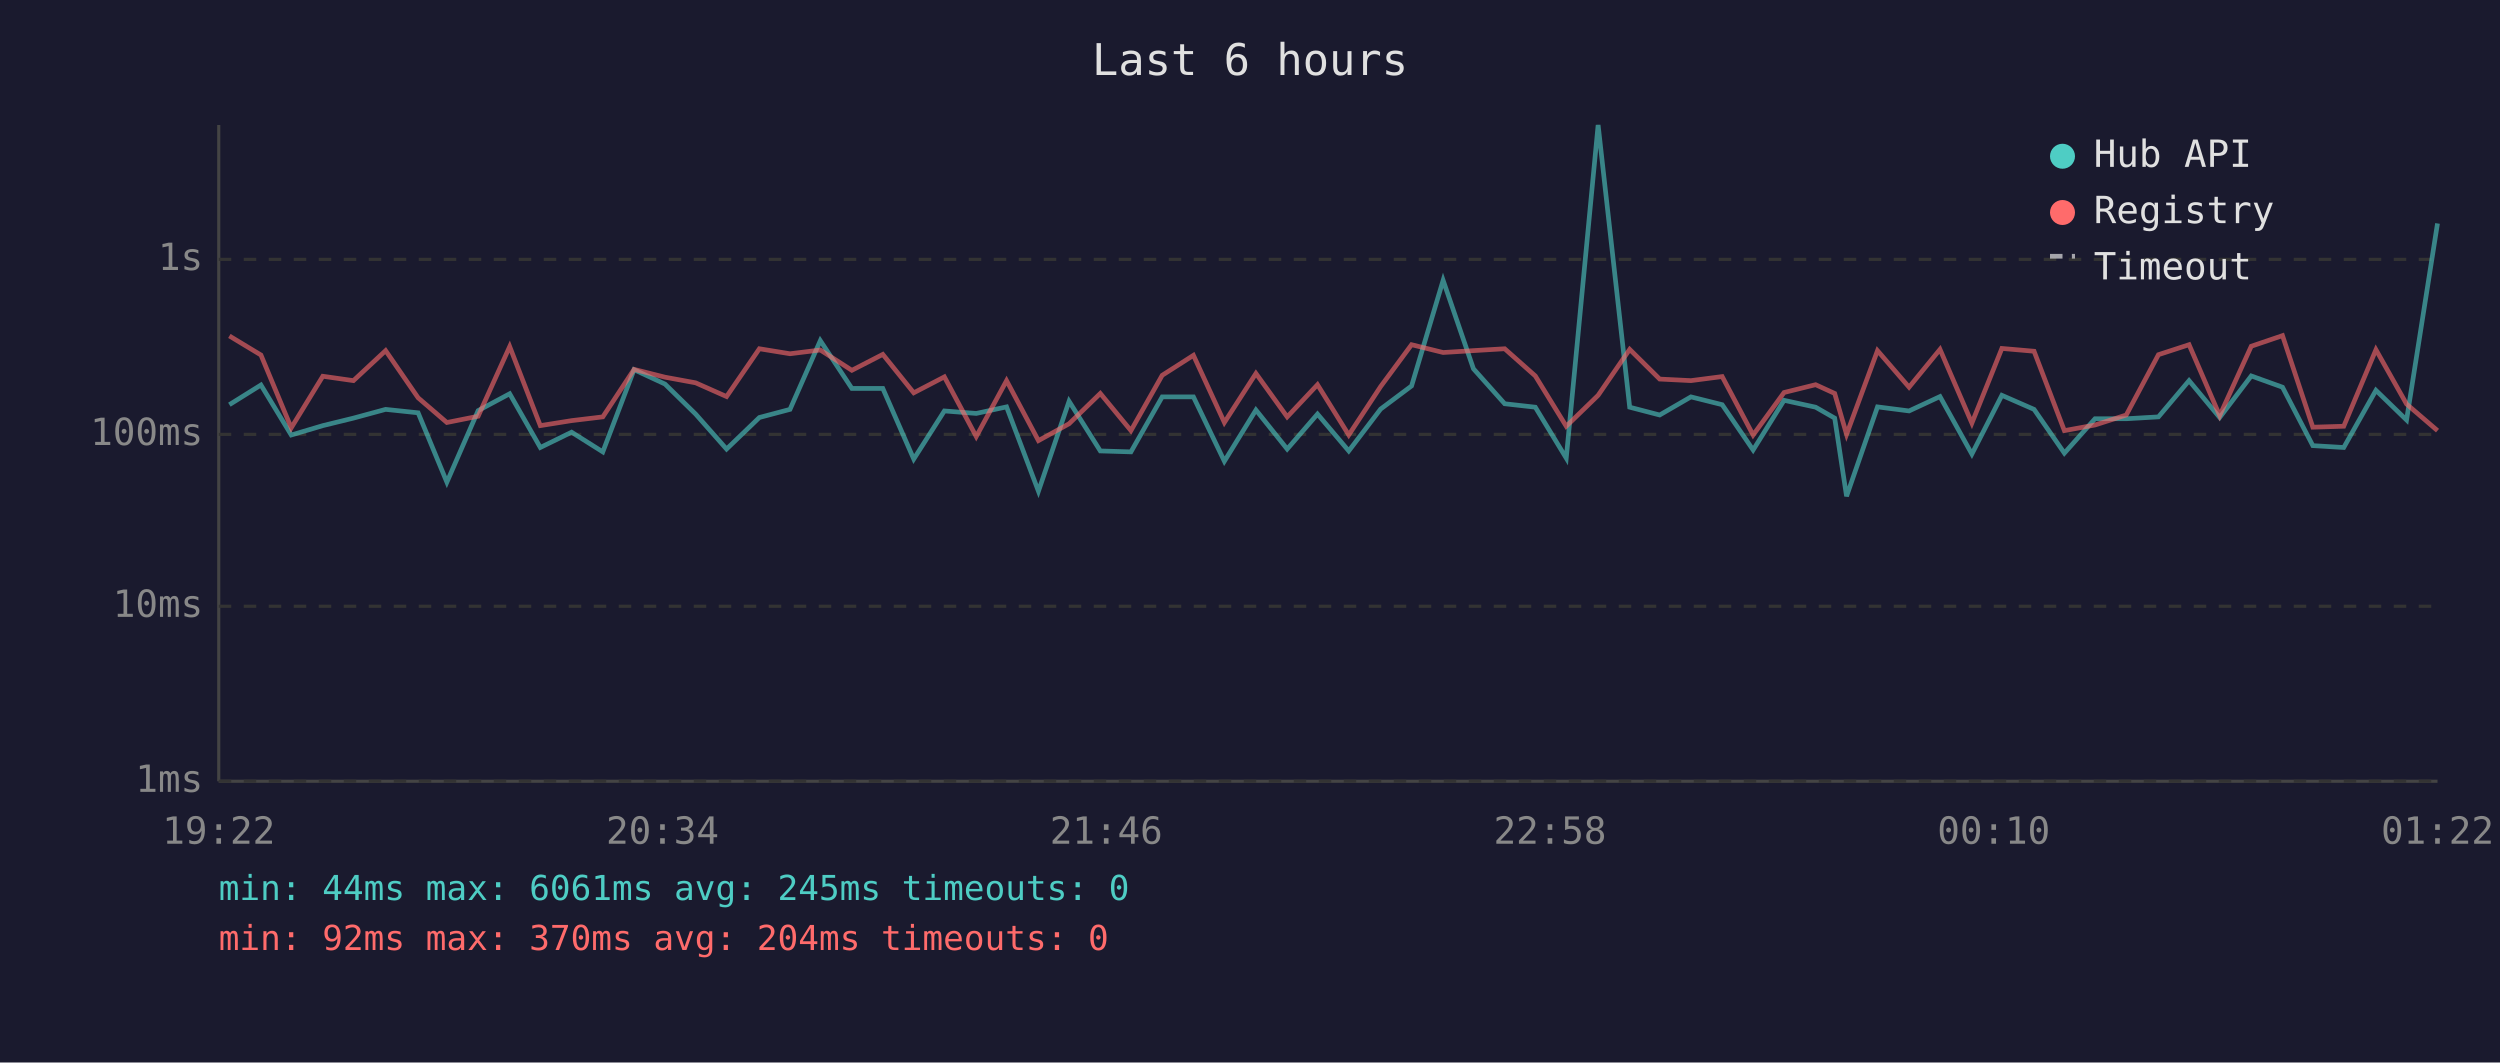
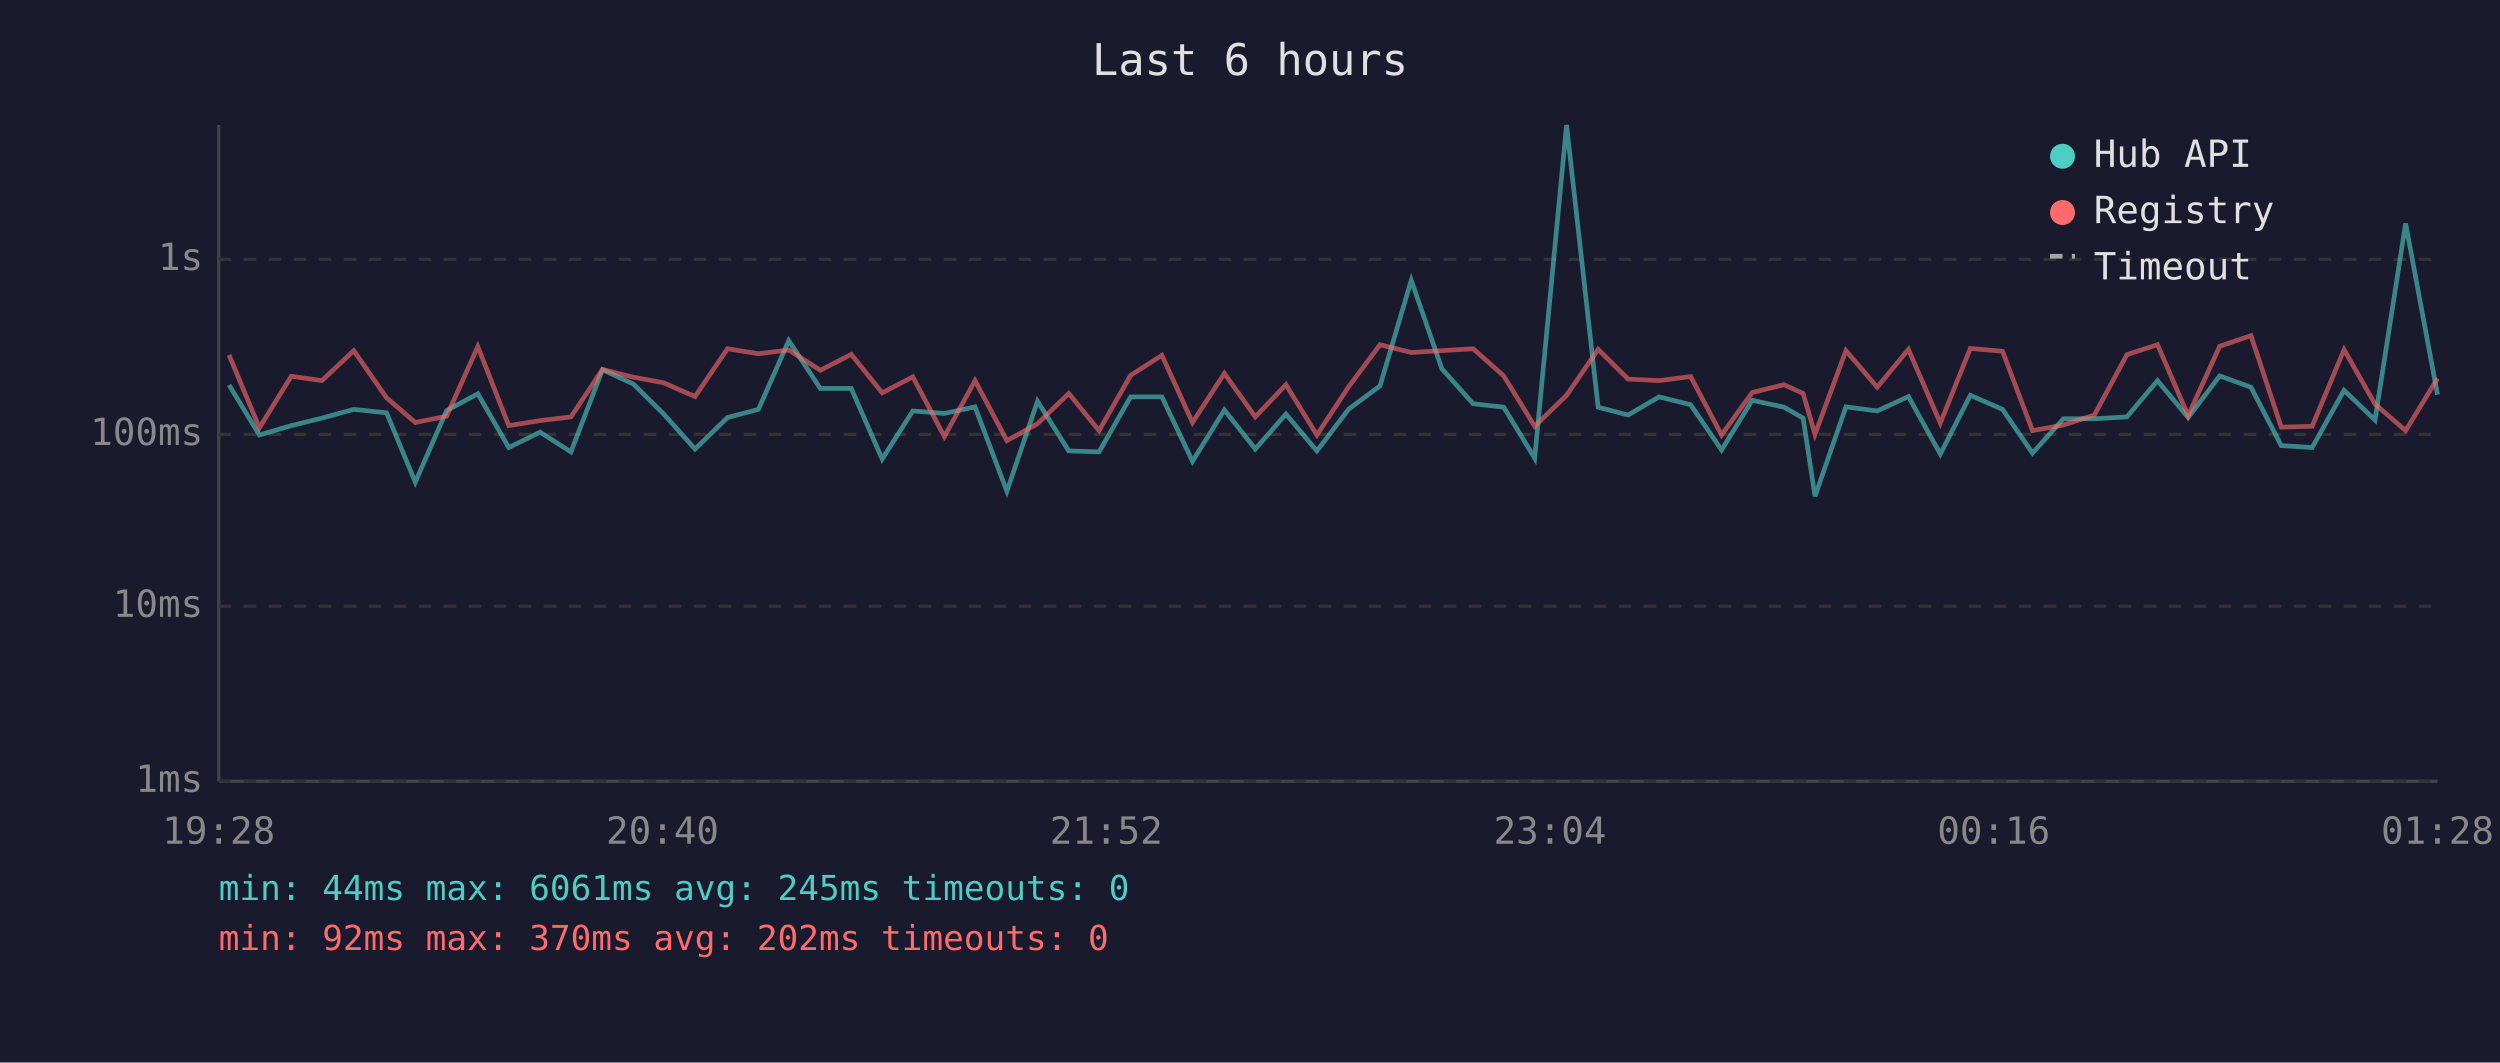
<svg xmlns="http://www.w3.org/2000/svg" viewBox="0 0 800 340" font-family="monospace" font-size="12">
  <rect width="800" height="340" fill="#1a1a2e" />
  <text x="400" y="24" fill="#e0e0e0" font-size="14" text-anchor="middle">Last 6 hours</text>
  <line x1="70" y1="40" x2="70" y2="250" stroke="#444" stroke-width="1" />
  <line x1="70" y1="250" x2="780" y2="250" stroke="#444" stroke-width="1" />
  <line x1="70" y1="250" x2="780" y2="250" stroke="#333" stroke-width="1" stroke-dasharray="4" />
  <text x="65" y="250" fill="#888" text-anchor="end" dominant-baseline="middle">1ms</text>
  <line x1="70" y1="194" x2="780" y2="194" stroke="#333" stroke-width="1" stroke-dasharray="4" />
  <text x="65" y="194" fill="#888" text-anchor="end" dominant-baseline="middle">10ms</text>
  <line x1="70" y1="139" x2="780" y2="139" stroke="#333" stroke-width="1" stroke-dasharray="4" />
  <text x="65" y="139" fill="#888" text-anchor="end" dominant-baseline="middle">100ms</text>
  <line x1="70" y1="83" x2="780" y2="83" stroke="#333" stroke-width="1" stroke-dasharray="4" />
  <text x="65" y="83" fill="#888" text-anchor="end" dominant-baseline="middle">1s</text>
-   <text x="70" y="270" fill="#888" text-anchor="middle">19:22</text>
-   <text x="212" y="270" fill="#888" text-anchor="middle">20:34</text>
-   <text x="354" y="270" fill="#888" text-anchor="middle">21:46</text>
-   <text x="496" y="270" fill="#888" text-anchor="middle">22:58</text>
-   <text x="638" y="270" fill="#888" text-anchor="middle">00:10</text>
-   <text x="780" y="270" fill="#888" text-anchor="middle">01:22</text>
-   <polyline points="73.4,129.5 83.5,123.2 93.2,139.2 103.3,136.2 113.1,133.8 123.4,131.0 133.8,132.1 143.0,154.3 153.0,131.4 163.1,126.0 172.9,143.2 182.9,138.3 192.9,144.6 202.9,118.3 212.8,122.9 222.6,132.5 232.5,143.7 243.0,133.6 252.8,131.0 262.5,109.0 272.6,124.3 282.5,124.3 292.4,146.9 302.2,131.5 312.4,132.3 322.1,130.2 332.3,157.2 342.1,128.4 352.1,144.3 361.9,144.6 371.9,127.0 381.9,127.0 391.8,147.6 401.9,131.2 411.9,143.7 421.6,132.5 431.6,144.3 441.8,130.9 451.7,123.5 461.8,89.7 471.5,118.0 481.5,129.2 491.3,130.3 501.2,146.6 511.4,40.0 521.5,130.3 531.1,132.8 541.1,127.0 551.1,129.5 561.0,144.0 570.9,128.1 581.0,130.3 587.1,133.8 590.9,158.8 600.8,130.2 610.9,131.5 620.8,126.9 631.0,145.3 640.6,126.5 650.9,131.0 660.6,145.0 670.4,134.0 680.4,134.0 690.7,133.4 700.5,121.8 710.3,133.6 720.4,120.3 730.4,123.9 740.1,142.6 750.0,143.2 760.3,124.9 770.1,134.4 780.0,71.5" fill="none" stroke="#4ecdc4" stroke-width="1.5" opacity="0.6" />
-   <polyline points="73.4,107.5 83.5,113.6 93.2,136.9 103.3,120.4 113.1,121.8 123.4,112.2 133.8,127.3 143.0,135.2 153.0,133.2 163.1,110.9 172.9,136.2 182.9,134.6 192.9,133.4 202.9,118.2 212.8,120.7 222.6,122.5 232.5,126.9 243.0,111.6 252.8,113.2 262.5,112.0 272.6,118.5 282.5,113.4 292.4,125.7 302.2,120.6 312.4,139.7 322.1,121.8 332.3,141.0 342.1,135.6 352.1,125.9 361.9,137.8 371.9,120.1 381.9,113.7 391.8,135.2 401.9,119.5 411.9,133.4 421.6,123.1 431.6,139.2 441.8,123.7 451.7,110.3 461.8,112.8 471.5,112.2 481.5,111.6 491.3,120.3 501.2,136.4 511.4,126.5 521.5,111.8 531.1,121.3 541.1,121.8 551.1,120.5 561.0,139.2 570.9,125.6 581.0,123.1 587.1,125.9 590.9,139.0 600.8,112.2 610.9,123.9 620.8,111.8 631.0,135.4 640.6,111.5 650.9,112.4 660.6,137.8 670.4,136.0 680.4,132.8 690.7,113.5 700.5,110.3 710.3,133.0 720.4,110.8 730.4,107.4 740.1,136.7 750.0,136.4 760.3,111.9 770.1,129.3 780.0,137.8" fill="none" stroke="#ff6b6b" stroke-width="1.5" opacity="0.6" />
+   <text x="70" y="270" fill="#888" text-anchor="middle">19:28</text>
+   <text x="212" y="270" fill="#888" text-anchor="middle">20:40</text>
+   <text x="354" y="270" fill="#888" text-anchor="middle">21:52</text>
+   <text x="496" y="270" fill="#888" text-anchor="middle">23:04</text>
+   <text x="638" y="270" fill="#888" text-anchor="middle">00:16</text>
+   <text x="780" y="270" fill="#888" text-anchor="middle">01:28</text>
+   <polyline points="73.3,123.2 83.0,139.2 93.2,136.2 103.0,133.8 113.2,131.0 123.7,132.1 132.9,154.3 142.9,131.4 152.9,126.0 162.8,143.2 172.8,138.3 182.7,144.6 192.8,118.3 202.7,122.9 212.4,132.5 222.4,143.7 232.8,133.6 242.7,131.0 252.4,109.0 262.5,124.3 272.4,124.3 282.3,146.9 292.1,131.5 302.2,132.3 312.0,130.2 322.2,157.2 332.0,128.4 342.0,144.3 351.7,144.6 361.8,127.0 371.8,127.0 381.6,147.6 391.8,131.2 401.7,143.7 411.5,132.5 421.4,144.3 431.6,130.9 441.6,123.5 451.6,89.7 461.4,118.0 471.4,129.2 481.2,130.3 491.1,146.6 501.3,40.0 511.4,130.3 521.0,132.8 530.9,127.0 541.0,129.5 550.9,144.0 560.7,128.1 570.9,130.3 577.0,133.8 580.8,158.8 590.7,130.2 600.7,131.5 610.7,126.9 620.9,145.3 630.5,126.5 640.8,131.0 650.4,145.0 660.3,134.0 670.2,134.0 680.6,133.4 690.4,121.8 700.2,133.6 710.3,120.3 720.3,123.9 730.0,142.6 739.9,143.2 750.1,124.9 760.0,134.4 769.8,71.5 780.0,126.3" fill="none" stroke="#4ecdc4" stroke-width="1.5" opacity="0.6" />
+   <polyline points="73.3,113.6 83.0,136.9 93.2,120.4 103.0,121.8 113.2,112.2 123.7,127.3 132.9,135.2 142.9,133.2 152.9,110.9 162.8,136.2 172.8,134.6 182.7,133.4 192.8,118.2 202.7,120.7 212.4,122.5 222.4,126.9 232.8,111.6 242.7,113.2 252.4,112.0 262.5,118.5 272.4,113.4 282.3,125.7 292.1,120.6 302.2,139.7 312.0,121.8 322.2,141.0 332.0,135.6 342.0,125.9 351.7,137.8 361.8,120.1 371.8,113.7 381.6,135.2 391.8,119.5 401.7,133.4 411.5,123.1 421.4,139.2 431.6,123.7 441.6,110.3 451.6,112.8 461.4,112.2 471.4,111.6 481.2,120.3 491.1,136.4 501.3,126.5 511.4,111.8 521.0,121.3 530.9,121.8 541.0,120.5 550.9,139.2 560.7,125.6 570.9,123.1 577.0,125.9 580.8,139.0 590.7,112.2 600.7,123.9 610.7,111.8 620.9,135.4 630.5,111.5 640.8,112.4 650.4,137.8 660.3,136.0 670.2,132.8 680.6,113.5 690.4,110.3 700.2,133.0 710.3,110.8 720.3,107.4 730.0,136.7 739.9,136.4 750.1,111.9 760.0,129.3 769.8,137.8 780.0,121.1" fill="none" stroke="#ff6b6b" stroke-width="1.5" opacity="0.6" />
  <circle cx="660" cy="50" r="4" fill="#4ecdc4" />
  <text x="670" y="50" fill="#e0e0e0" dominant-baseline="middle">Hub API</text>
  <circle cx="660" cy="68" r="4" fill="#ff6b6b" />
  <text x="670" y="68" fill="#e0e0e0" dominant-baseline="middle">Registry</text>
  <line x1="656" y1="82" x2="664" y2="82" stroke="#e0e0e0" stroke-width="1.5" stroke-dasharray="4,3" opacity="0.7" />
  <text x="670" y="86" fill="#e0e0e0" dominant-baseline="middle">Timeout</text>
  <text x="70" y="288" fill="#4ecdc4" font-size="11">min: 44ms  max: 6061ms  avg: 245ms  timeouts: 0</text>
-   <text x="70" y="304" fill="#ff6b6b" font-size="11">min: 92ms  max: 370ms  avg: 204ms  timeouts: 0</text>
+   <text x="70" y="304" fill="#ff6b6b" font-size="11">min: 92ms  max: 370ms  avg: 202ms  timeouts: 0</text>
</svg>
